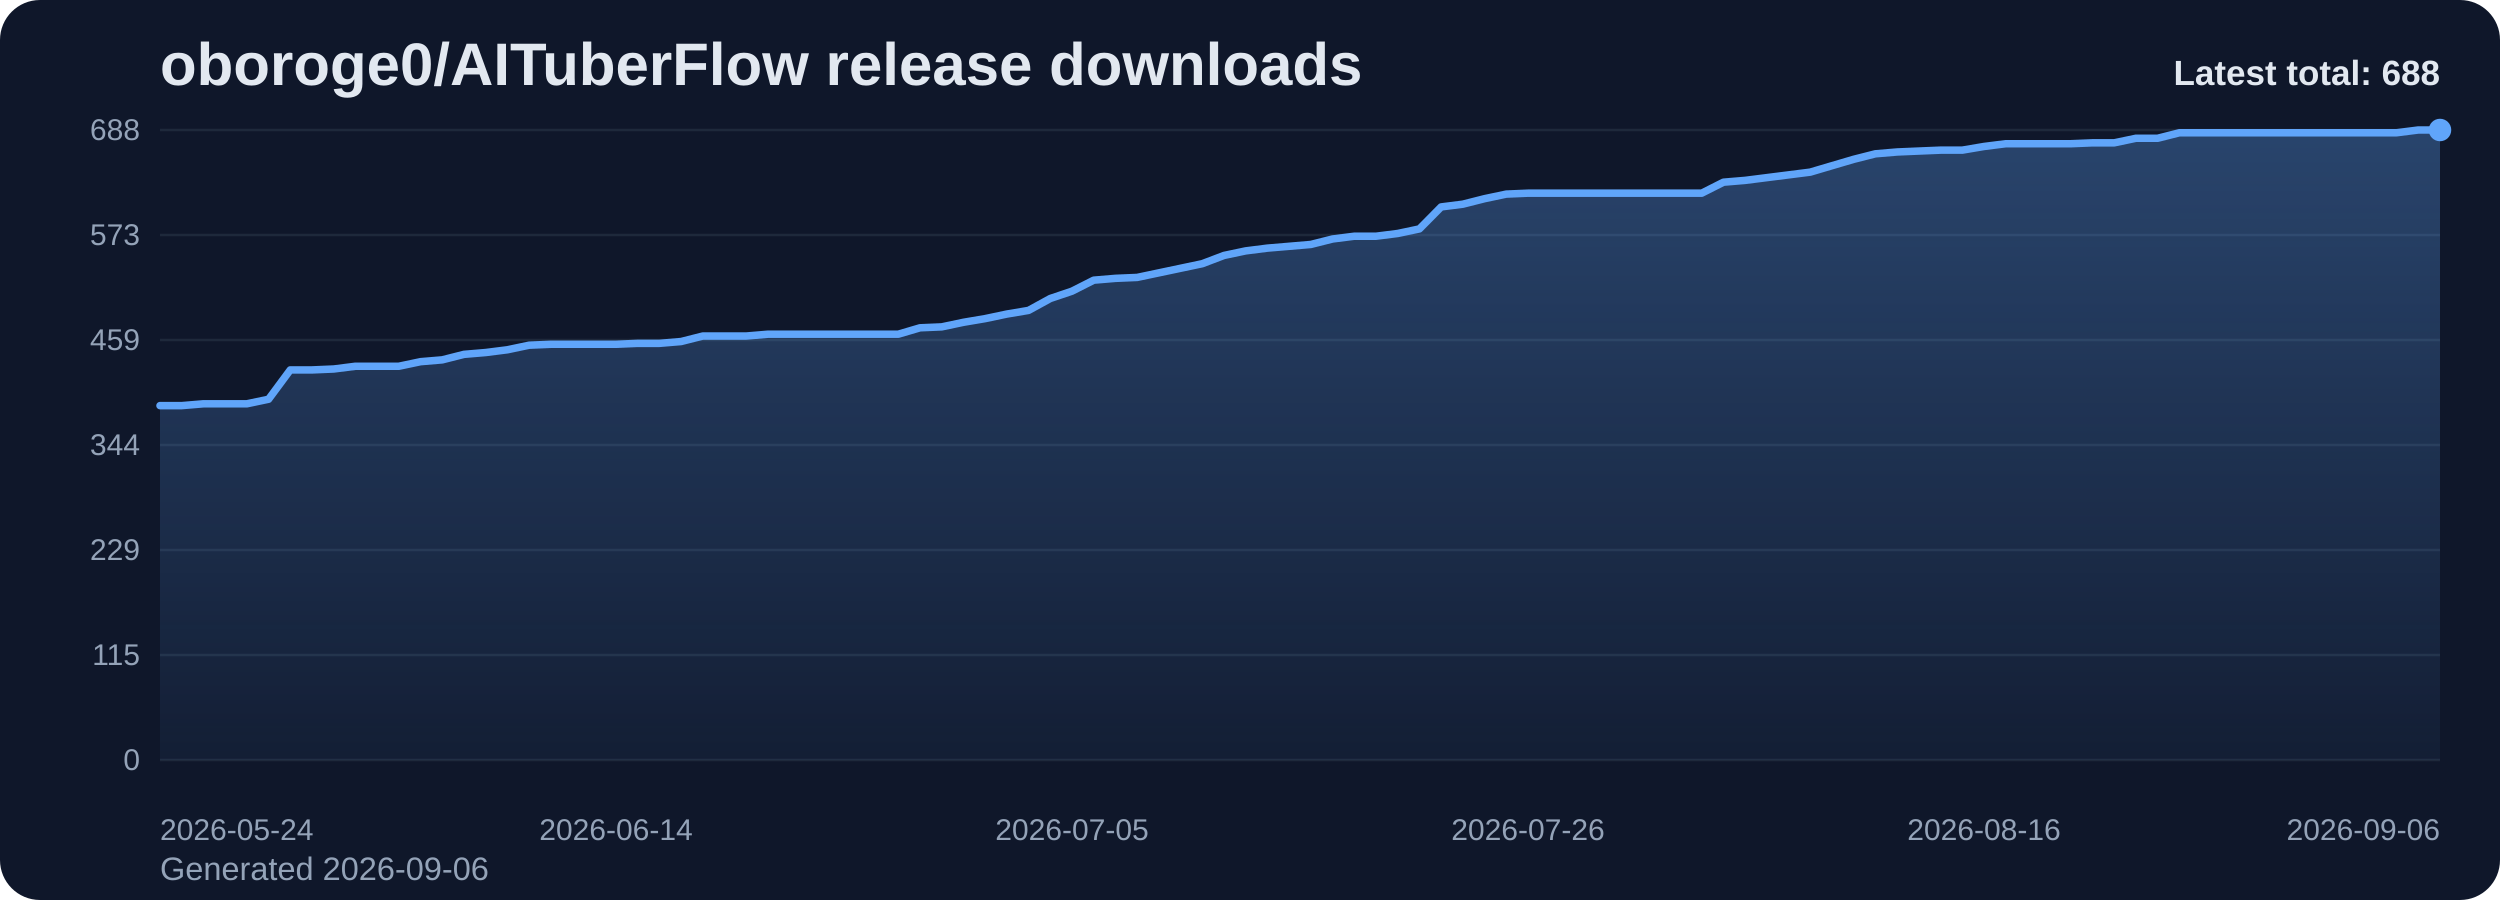
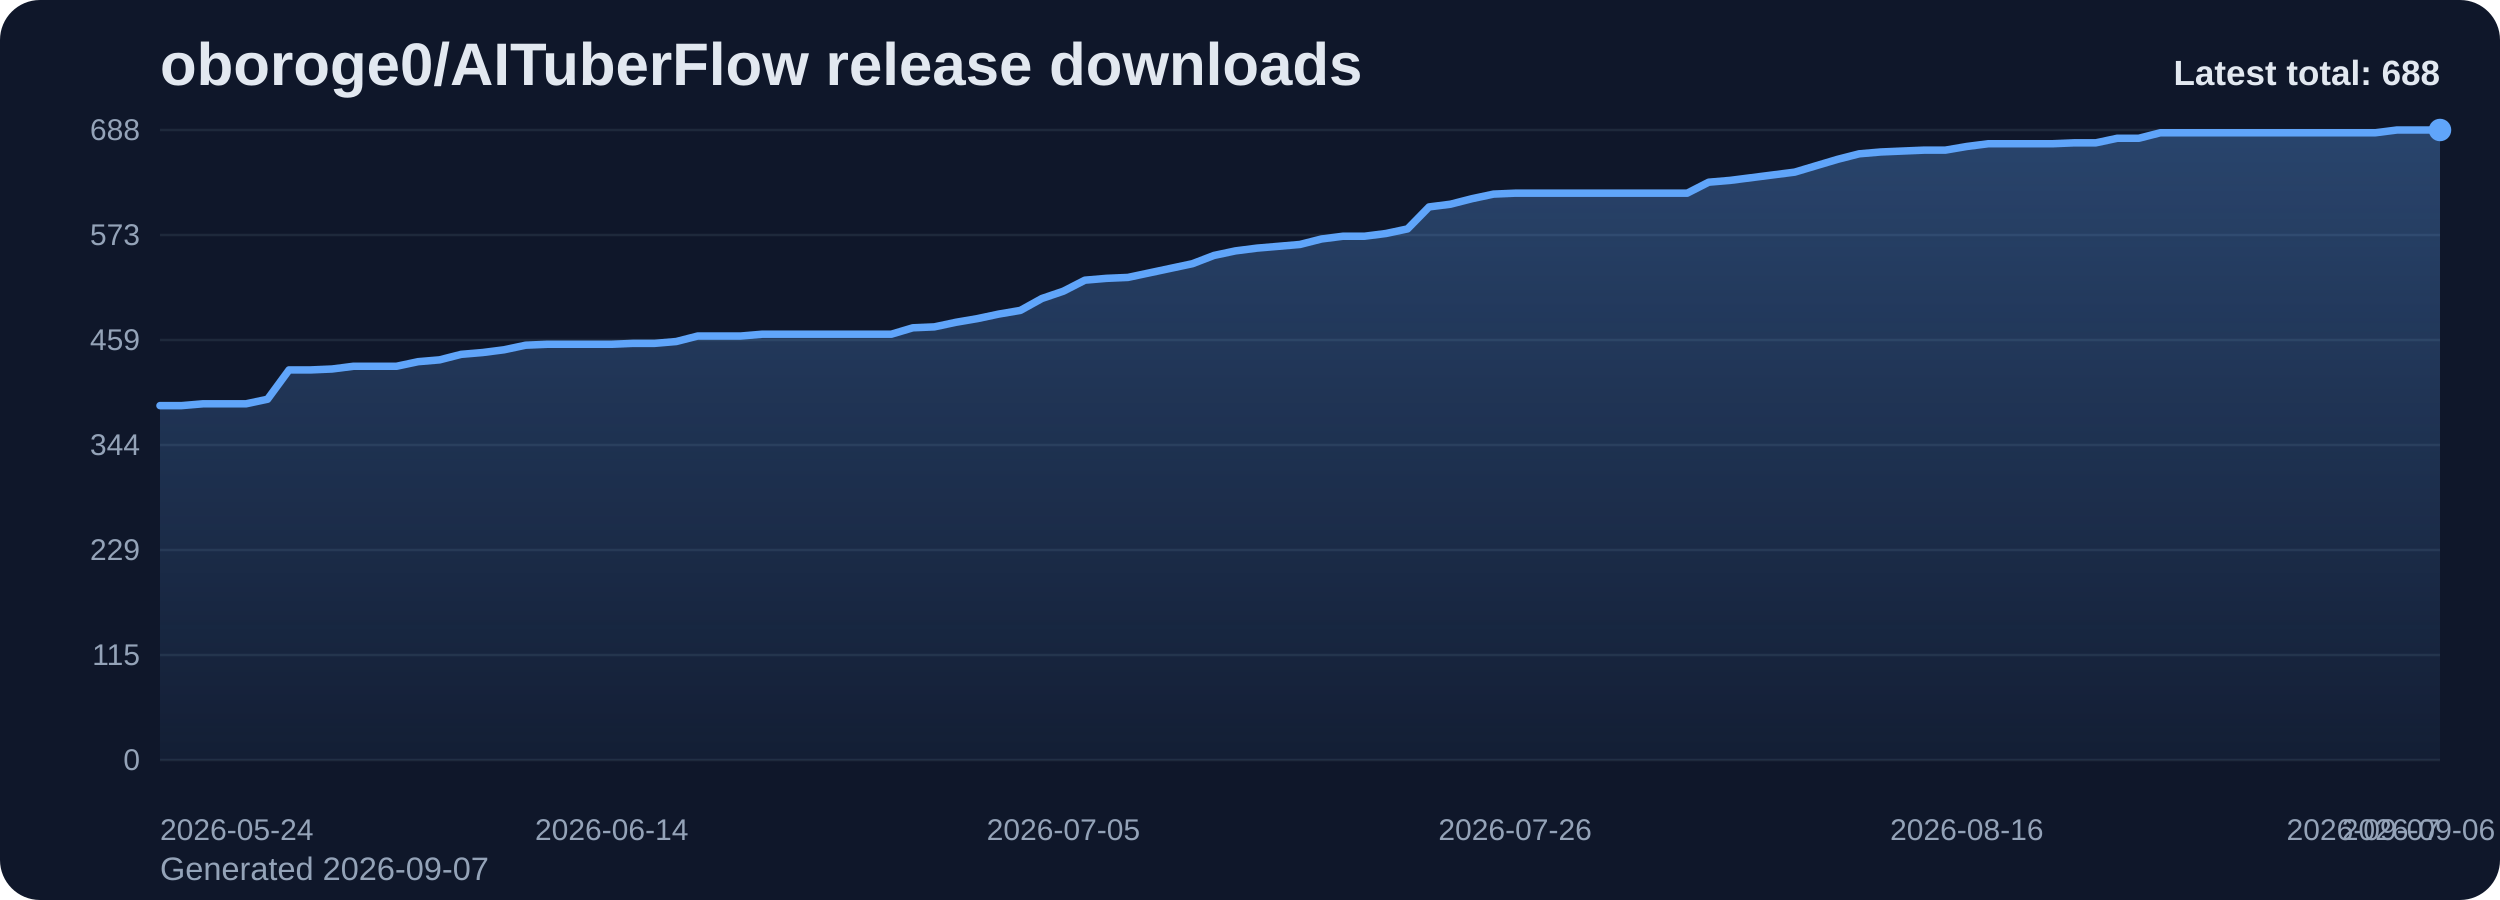
<svg xmlns="http://www.w3.org/2000/svg" viewBox="0 0 1000 360" role="img" aria-label="oboroge0/AITuberFlow release downloads chart">
  <defs>
    <linearGradient id="fill-total-trend-slate" x1="0" y1="0" x2="0" y2="1">
      <stop offset="0%" stop-color="#60a5fa" stop-opacity="0.32" />
      <stop offset="100%" stop-color="#60a5fa" stop-opacity="0.05" />
    </linearGradient>
    <style>
      .bg { fill: #0f172a; }
      .title { font: 700 24px Arial, sans-serif; fill: #e2e8f0; }
      .sub { font: 400 13px Arial, sans-serif; fill: #94a3b8; }
      .grid { stroke: #1e293b; stroke-width: 1; }
      .axis { font: 400 12px Arial, sans-serif; fill: #94a3b8; }
      .line { fill: none; stroke: #60a5fa; stroke-width: 3; stroke-linecap: round; stroke-linejoin: round; }
      .dot { fill: #60a5fa; }
      .value { font: 600 11px Arial, sans-serif; fill: #cbd5e1; }
      .latest { font: 700 14px Arial, sans-serif; fill: #e2e8f0; }
    </style>
  </defs>
  <rect class="bg" x="0" y="0" width="1000" height="360" rx="16" />
  <text class="title" x="64" y="34">oboroge0/AITuberFlow release downloads</text>
-   <text class="sub" x="64" y="352">Generated 2026-09-06</text>
+   <text class="sub" x="64" y="352">Generated 2026-09-07</text>
  <line x1="64" y1="52.00" x2="976" y2="52.00" class="grid" />
  <text x="56" y="56.00" text-anchor="end" class="axis">688</text>
  <line x1="64" y1="94.00" x2="976" y2="94.00" class="grid" />
  <text x="56" y="98.00" text-anchor="end" class="axis">573</text>
  <line x1="64" y1="136.00" x2="976" y2="136.00" class="grid" />
  <text x="56" y="140.00" text-anchor="end" class="axis">459</text>
  <line x1="64" y1="178.00" x2="976" y2="178.00" class="grid" />
  <text x="56" y="182.00" text-anchor="end" class="axis">344</text>
  <line x1="64" y1="220.00" x2="976" y2="220.00" class="grid" />
  <text x="56" y="224.00" text-anchor="end" class="axis">229</text>
  <line x1="64" y1="262.00" x2="976" y2="262.00" class="grid" />
  <text x="56" y="266.00" text-anchor="end" class="axis">115</text>
  <line x1="64" y1="304.00" x2="976" y2="304.00" class="grid" />
  <text x="56" y="308.00" text-anchor="end" class="axis">0</text>
-   <path d="M 64.00 304 L 64.00 162.25 L 72.69 162.25 L 81.37 161.52 L 90.06 161.52 L 98.74 161.52 L 107.43 159.69 L 116.11 147.97 L 124.80 147.97 L 133.49 147.60 L 142.17 146.50 L 150.86 146.50 L 159.54 146.50 L 168.23 144.67 L 176.91 143.94 L 185.60 141.74 L 194.29 141.01 L 202.97 139.91 L 211.66 138.08 L 220.34 137.71 L 229.03 137.71 L 237.71 137.71 L 246.40 137.71 L 255.09 137.34 L 263.77 137.34 L 272.46 136.61 L 281.14 134.41 L 289.83 134.41 L 298.51 134.41 L 307.20 133.68 L 315.89 133.68 L 324.57 133.68 L 333.26 133.68 L 341.94 133.68 L 350.63 133.68 L 359.31 133.68 L 368.00 131.12 L 376.69 130.75 L 385.37 128.92 L 394.06 127.45 L 402.74 125.62 L 411.43 124.16 L 420.11 119.40 L 428.80 116.47 L 437.49 112.07 L 446.17 111.34 L 454.86 110.97 L 463.54 109.14 L 472.23 107.31 L 480.91 105.48 L 489.60 102.18 L 498.29 100.35 L 506.97 99.25 L 515.66 98.52 L 524.34 97.78 L 533.03 95.59 L 541.71 94.49 L 550.40 94.49 L 559.09 93.39 L 567.77 91.56 L 576.46 82.77 L 585.14 81.67 L 593.83 79.47 L 602.51 77.64 L 611.20 77.27 L 619.89 77.27 L 628.57 77.27 L 637.26 77.27 L 645.94 77.27 L 654.63 77.27 L 663.31 77.27 L 672.00 77.27 L 680.69 77.27 L 689.37 72.88 L 698.06 72.15 L 706.74 71.05 L 715.43 69.95 L 724.11 68.85 L 732.80 66.28 L 741.49 63.72 L 750.17 61.52 L 758.86 60.79 L 767.54 60.42 L 776.23 60.06 L 784.91 60.06 L 793.60 58.59 L 802.29 57.49 L 810.97 57.49 L 819.66 57.49 L 828.34 57.49 L 837.03 57.13 L 845.71 57.13 L 854.40 55.30 L 863.09 55.30 L 871.77 53.10 L 880.46 53.10 L 889.14 53.10 L 897.83 53.10 L 906.51 53.10 L 915.20 53.10 L 923.89 53.10 L 932.57 53.10 L 941.26 53.10 L 949.94 53.10 L 958.63 53.10 L 967.31 52.00 L 976.00 52.00 L 976.00 304 Z" fill="url(#fill-total-trend-slate)" />
-   <polyline class="line" points="64.00,162.25 72.69,162.25 81.37,161.52 90.06,161.52 98.74,161.52 107.43,159.69 116.11,147.97 124.80,147.97 133.49,147.60 142.17,146.50 150.86,146.50 159.54,146.50 168.23,144.67 176.91,143.94 185.60,141.74 194.29,141.01 202.97,139.91 211.66,138.08 220.34,137.71 229.03,137.71 237.71,137.71 246.40,137.71 255.09,137.34 263.77,137.34 272.46,136.61 281.14,134.41 289.83,134.41 298.51,134.41 307.20,133.68 315.89,133.68 324.57,133.68 333.26,133.68 341.94,133.68 350.63,133.68 359.31,133.68 368.00,131.12 376.69,130.75 385.37,128.92 394.06,127.45 402.74,125.62 411.43,124.16 420.11,119.40 428.80,116.47 437.49,112.07 446.17,111.34 454.86,110.97 463.54,109.14 472.23,107.31 480.91,105.48 489.60,102.18 498.29,100.35 506.97,99.25 515.66,98.52 524.34,97.78 533.03,95.59 541.71,94.49 550.40,94.49 559.09,93.39 567.77,91.56 576.46,82.77 585.14,81.67 593.83,79.47 602.51,77.64 611.20,77.27 619.89,77.27 628.57,77.27 637.26,77.27 645.94,77.27 654.63,77.27 663.31,77.27 672.00,77.27 680.69,77.27 689.37,72.88 698.06,72.15 706.74,71.05 715.43,69.95 724.11,68.85 732.80,66.28 741.49,63.72 750.17,61.52 758.86,60.79 767.54,60.42 776.23,60.06 784.91,60.06 793.60,58.59 802.29,57.49 810.97,57.49 819.66,57.49 828.34,57.49 837.03,57.13 845.71,57.13 854.40,55.30 863.09,55.30 871.77,53.10 880.46,53.10 889.14,53.10 897.83,53.10 906.51,53.10 915.20,53.10 923.89,53.10 932.57,53.10 941.26,53.10 949.94,53.10 958.63,53.10 967.31,52.00 976.00,52.00" />
+   <path d="M 64.00 304 L 64.00 162.25 L 72.60 162.25 L 81.21 161.52 L 89.81 161.52 L 98.42 161.52 L 107.02 159.69 L 115.62 147.97 L 124.23 147.97 L 132.83 147.60 L 141.43 146.50 L 150.04 146.50 L 158.64 146.50 L 167.25 144.67 L 175.85 143.94 L 184.45 141.74 L 193.06 141.01 L 201.66 139.91 L 210.26 138.08 L 218.87 137.71 L 227.47 137.71 L 236.08 137.71 L 244.68 137.71 L 253.28 137.34 L 261.89 137.34 L 270.49 136.61 L 279.09 134.41 L 287.70 134.41 L 296.30 134.41 L 304.91 133.68 L 313.51 133.68 L 322.11 133.68 L 330.72 133.68 L 339.32 133.68 L 347.92 133.68 L 356.53 133.68 L 365.13 131.12 L 373.74 130.75 L 382.34 128.92 L 390.94 127.45 L 399.55 125.62 L 408.15 124.16 L 416.75 119.40 L 425.36 116.47 L 433.96 112.07 L 442.57 111.34 L 451.17 110.97 L 459.77 109.14 L 468.38 107.31 L 476.98 105.48 L 485.58 102.18 L 494.19 100.35 L 502.79 99.25 L 511.40 98.52 L 520.00 97.78 L 528.60 95.59 L 537.21 94.49 L 545.81 94.49 L 554.42 93.39 L 563.02 91.56 L 571.62 82.77 L 580.23 81.67 L 588.83 79.47 L 597.43 77.64 L 606.04 77.27 L 614.64 77.27 L 623.25 77.27 L 631.85 77.27 L 640.45 77.27 L 649.06 77.27 L 657.66 77.27 L 666.26 77.27 L 674.87 77.27 L 683.47 72.88 L 692.08 72.15 L 700.68 71.05 L 709.28 69.95 L 717.89 68.85 L 726.49 66.28 L 735.09 63.72 L 743.70 61.52 L 752.30 60.79 L 760.91 60.42 L 769.51 60.06 L 778.11 60.06 L 786.72 58.59 L 795.32 57.49 L 803.92 57.49 L 812.53 57.49 L 821.13 57.49 L 829.74 57.13 L 838.34 57.13 L 846.94 55.30 L 855.55 55.30 L 864.15 53.10 L 872.75 53.10 L 881.36 53.10 L 889.96 53.10 L 898.57 53.10 L 907.17 53.10 L 915.77 53.10 L 924.38 53.10 L 932.98 53.10 L 941.58 53.10 L 950.19 53.10 L 958.79 52.00 L 967.40 52.00 L 976.00 52.00 L 976.00 304 Z" fill="url(#fill-total-trend-slate)" />
+   <polyline class="line" points="64.00,162.25 72.60,162.25 81.21,161.52 89.81,161.52 98.42,161.52 107.02,159.69 115.62,147.97 124.23,147.97 132.83,147.60 141.43,146.50 150.04,146.50 158.64,146.50 167.25,144.67 175.85,143.94 184.45,141.74 193.06,141.01 201.66,139.91 210.26,138.08 218.87,137.71 227.47,137.71 236.08,137.71 244.68,137.71 253.28,137.34 261.89,137.34 270.49,136.61 279.09,134.41 287.70,134.41 296.30,134.41 304.91,133.68 313.51,133.68 322.11,133.68 330.72,133.68 339.32,133.68 347.92,133.68 356.53,133.68 365.13,131.12 373.74,130.75 382.34,128.92 390.94,127.45 399.55,125.62 408.15,124.16 416.75,119.40 425.36,116.47 433.96,112.07 442.57,111.34 451.17,110.97 459.77,109.14 468.38,107.31 476.98,105.48 485.58,102.18 494.19,100.35 502.79,99.25 511.40,98.52 520.00,97.78 528.60,95.59 537.21,94.49 545.81,94.49 554.42,93.39 563.02,91.56 571.62,82.77 580.23,81.67 588.83,79.47 597.43,77.64 606.04,77.27 614.64,77.27 623.25,77.27 631.85,77.27 640.45,77.27 649.06,77.27 657.66,77.27 666.26,77.27 674.87,77.27 683.47,72.88 692.08,72.15 700.68,71.05 709.28,69.95 717.89,68.85 726.49,66.28 735.09,63.72 743.70,61.52 752.30,60.79 760.91,60.42 769.51,60.06 778.11,60.06 786.72,58.59 795.32,57.49 803.92,57.49 812.53,57.49 821.13,57.49 829.74,57.13 838.34,57.13 846.94,55.30 855.55,55.30 864.15,53.10 872.75,53.10 881.36,53.10 889.96,53.10 898.57,53.10 907.17,53.10 915.77,53.10 924.38,53.10 932.98,53.10 941.58,53.10 950.19,53.10 958.79,52.00 967.40,52.00 976.00,52.00" />
  <circle class="dot" cx="976.00" cy="52.00" r="4.5" />
  <text class="axis" x="64.00" y="336" text-anchor="start">2026-05-24</text>
-   <text class="axis" x="246.40" y="336" text-anchor="middle">2026-06-14</text>
-   <text class="axis" x="428.80" y="336" text-anchor="middle">2026-07-05</text>
-   <text class="axis" x="611.20" y="336" text-anchor="middle">2026-07-26</text>
-   <text class="axis" x="793.60" y="336" text-anchor="middle">2026-08-16</text>
-   <text class="axis" x="976.00" y="336" text-anchor="end">2026-09-06</text>
+   <text class="axis" x="244.68" y="336" text-anchor="middle">2026-06-14</text>
+   <text class="axis" x="425.36" y="336" text-anchor="middle">2026-07-05</text>
+   <text class="axis" x="606.04" y="336" text-anchor="middle">2026-07-26</text>
+   <text class="axis" x="786.72" y="336" text-anchor="middle">2026-08-16</text>
+   <text class="axis" x="967.40" y="336" text-anchor="middle">2026-09-06</text>
+   <text class="axis" x="976.00" y="336" text-anchor="end">2026-09-07</text>
  <text class="latest" x="976" y="34" text-anchor="end">Latest total: 688</text>
</svg>
